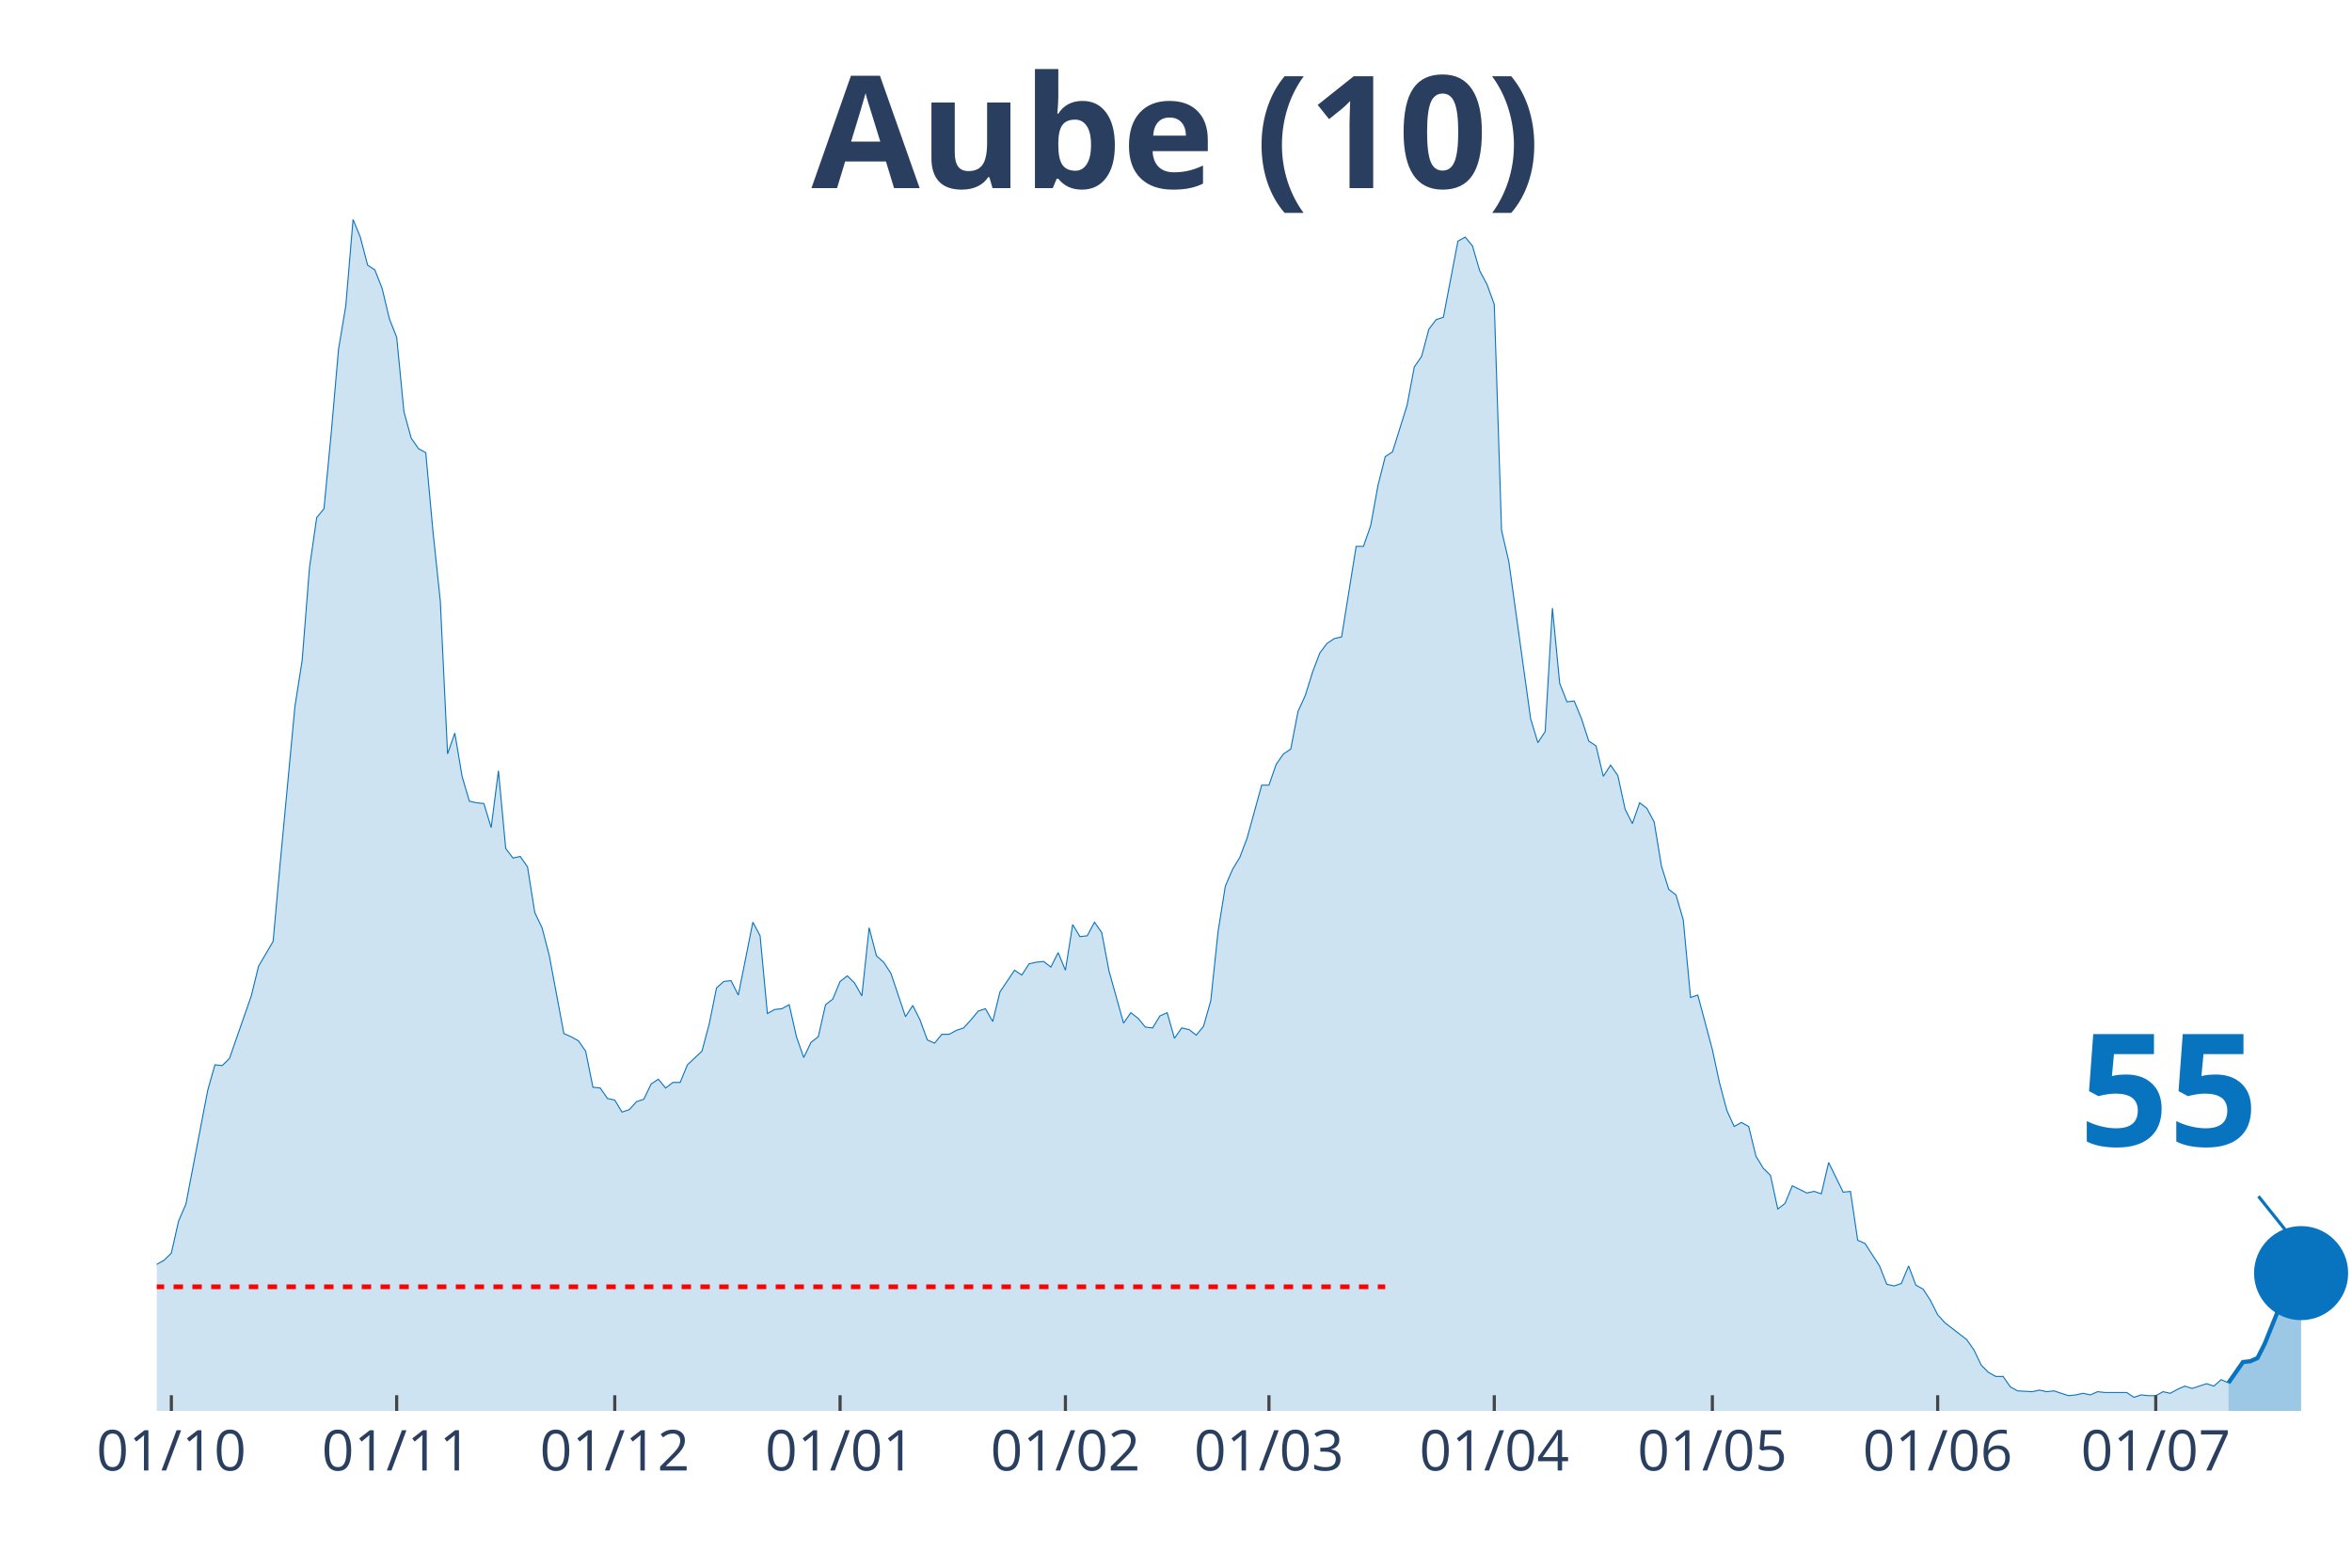
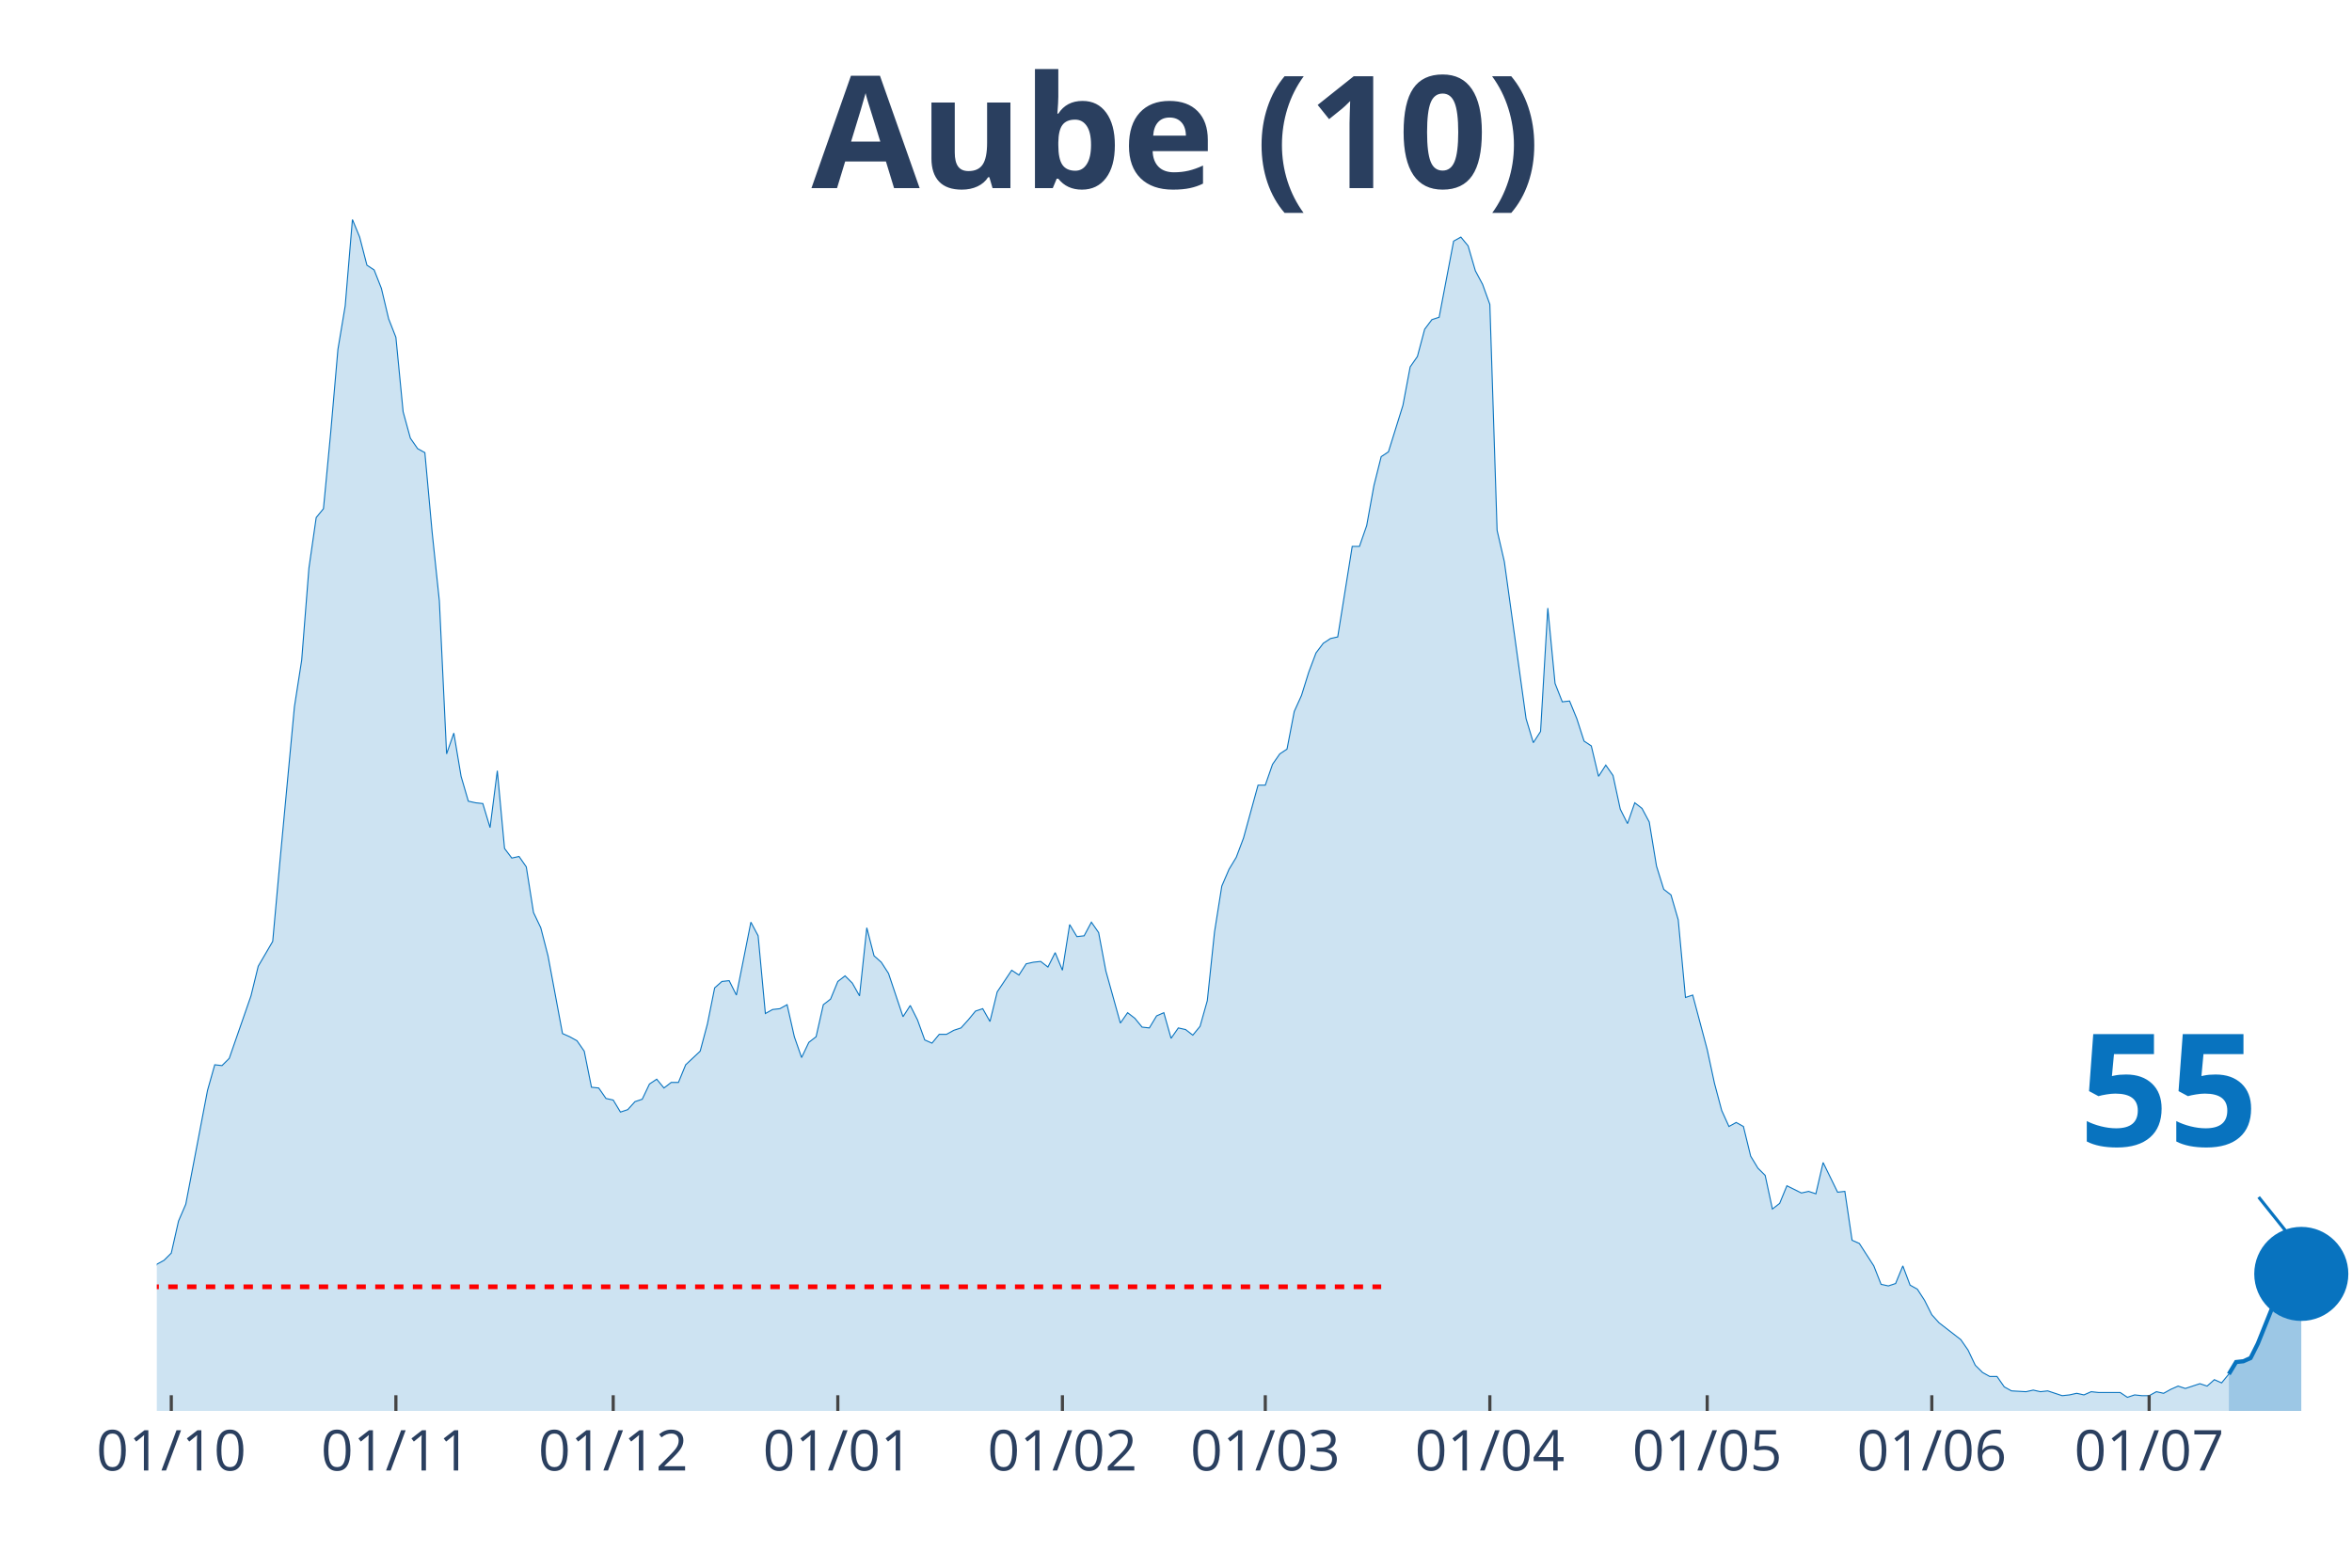
<svg xmlns="http://www.w3.org/2000/svg" class="main-svg" width="1125" height="750" style="" viewBox="0 0 750 500">
  <rect x="0" y="0" width="750" height="500" style="fill: rgb(0, 0, 0); fill-opacity: 0;" />
-   <defs id="defs-40c002">
+   <defs id="defs-c38a18">
    <g class="clips">
-       <clipPath id="clip40c002xyplot" class="plotclip">
+       <clipPath id="clipc38a18xyplot" class="plotclip">
        <rect width="700" height="380" />
      </clipPath>
-       <clipPath class="axesclip" id="clip40c002x">
+       <clipPath class="axesclip" id="clipc38a18x">
        <rect x="50" y="0" width="700" height="500" />
      </clipPath>
-       <clipPath class="axesclip" id="clip40c002y">
+       <clipPath class="axesclip" id="clipc38a18y">
        <rect x="0" y="70" width="750" height="380" />
      </clipPath>
-       <clipPath class="axesclip" id="clip40c002xy">
+       <clipPath class="axesclip" id="clipc38a18xy">
        <rect x="50" y="70" width="700" height="380" />
      </clipPath>
    </g>
    <g class="gradients" />
  </defs>
  <g class="bglayer">
    <rect class="bg" x="50" y="70" width="700" height="380" style="fill: rgb(0, 0, 0); fill-opacity: 0; stroke-width: 0;" />
  </g>
  <g class="layer-below">
    <g class="imagelayer" />
    <g class="shapelayer" />
  </g>
  <g class="cartesianlayer">
    <g class="subplot xy">
      <g class="layer-subplot">
        <g class="shapelayer" />
        <g class="imagelayer" />
      </g>
      <g class="gridlayer">
        <g class="x">
-           <path class="xgrid crisp" transform="translate(54.64,0)" d="M0,70v380" style="stroke: rgb(255, 255, 255); stroke-opacity: 1; stroke-width: 1px;" />
-           <path class="xgrid crisp" transform="translate(126.49,0)" d="M0,70v380" style="stroke: rgb(255, 255, 255); stroke-opacity: 1; stroke-width: 1px;" />
-           <path class="xgrid crisp" transform="translate(196.03,0)" d="M0,70v380" style="stroke: rgb(255, 255, 255); stroke-opacity: 1; stroke-width: 1px;" />
-           <path class="xgrid crisp" transform="translate(267.88,0)" d="M0,70v380" style="stroke: rgb(255, 255, 255); stroke-opacity: 1; stroke-width: 1px;" />
-           <path class="xgrid crisp" transform="translate(339.74,0)" d="M0,70v380" style="stroke: rgb(255, 255, 255); stroke-opacity: 1; stroke-width: 1px;" />
-           <path class="xgrid crisp" transform="translate(404.64,0)" d="M0,70v380" style="stroke: rgb(255, 255, 255); stroke-opacity: 1; stroke-width: 1px;" />
-           <path class="xgrid crisp" transform="translate(476.49,0)" d="M0,70v380" style="stroke: rgb(255, 255, 255); stroke-opacity: 1; stroke-width: 1px;" />
-           <path class="xgrid crisp" transform="translate(546.03,0)" d="M0,70v380" style="stroke: rgb(255, 255, 255); stroke-opacity: 1; stroke-width: 1px;" />
-           <path class="xgrid crisp" transform="translate(617.88,0)" d="M0,70v380" style="stroke: rgb(255, 255, 255); stroke-opacity: 1; stroke-width: 1px;" />
-           <path class="xgrid crisp" transform="translate(687.42,0)" d="M0,70v380" style="stroke: rgb(255, 255, 255); stroke-opacity: 1; stroke-width: 1px;" />
+           <path class="xgrid crisp" transform="translate(54.62,0)" d="M0,70v380" style="stroke: rgb(255, 255, 255); stroke-opacity: 1; stroke-width: 1px;" />
+           <path class="xgrid crisp" transform="translate(126.24,0)" d="M0,70v380" style="stroke: rgb(255, 255, 255); stroke-opacity: 1; stroke-width: 1px;" />
+           <path class="xgrid crisp" transform="translate(195.54,0)" d="M0,70v380" style="stroke: rgb(255, 255, 255); stroke-opacity: 1; stroke-width: 1px;" />
+           <path class="xgrid crisp" transform="translate(267.16,0)" d="M0,70v380" style="stroke: rgb(255, 255, 255); stroke-opacity: 1; stroke-width: 1px;" />
+           <path class="xgrid crisp" transform="translate(338.78,0)" d="M0,70v380" style="stroke: rgb(255, 255, 255); stroke-opacity: 1; stroke-width: 1px;" />
+           <path class="xgrid crisp" transform="translate(403.47,0)" d="M0,70v380" style="stroke: rgb(255, 255, 255); stroke-opacity: 1; stroke-width: 1px;" />
+           <path class="xgrid crisp" transform="translate(475.08,0)" d="M0,70v380" style="stroke: rgb(255, 255, 255); stroke-opacity: 1; stroke-width: 1px;" />
+           <path class="xgrid crisp" transform="translate(544.39,0)" d="M0,70v380" style="stroke: rgb(255, 255, 255); stroke-opacity: 1; stroke-width: 1px;" />
+           <path class="xgrid crisp" transform="translate(616.01,0)" d="M0,70v380" style="stroke: rgb(255, 255, 255); stroke-opacity: 1; stroke-width: 1px;" />
+           <path class="xgrid crisp" transform="translate(685.31,0)" d="M0,70v380" style="stroke: rgb(255, 255, 255); stroke-opacity: 1; stroke-width: 1px;" />
        </g>
        <g class="y" />
      </g>
      <g class="zerolinelayer" />
      <path class="xlines-below" />
      <path class="ylines-below" />
      <g class="overlines-below" />
      <g class="xaxislayer-below" />
      <g class="yaxislayer-below" />
      <g class="overaxes-below" />
-       <g class="plot" transform="translate(50, 70)" clip-path="url('#clip40c002xyplot')">
+       <g class="plot" transform="translate(50, 70)" clip-path="url('#clipc38a18xyplot')">
        <g class="scatterlayer mlayer">
-           <g class="trace scatter trace5bed01" style="stroke-miterlimit: 2;">
+           <g class="trace scatter trace1db887" style="stroke-miterlimit: 2;">
            <g class="fills">
              <g>
-                 <path class="js-fill" d="M660.6,380L-315.23,380L-315.23,376.17L-308.28,375.66L-305.96,375.4L-278.15,377.19L-275.83,378.47L-245.7,378.72L-243.38,378.47L-206.29,379.49L-203.97,379.23L-166.89,377.44L-164.57,378.21L-146.03,377.19L-143.71,376.68L-134.44,375.66L-132.12,373.61L-118.21,373.87L-115.89,373.87L-113.58,370.29L-111.26,370.29L-108.94,370.29L-106.62,364.41L-104.3,362.88L-101.99,359.05L-99.67,358.53L-97.35,360.07L-92.72,359.05L-90.4,362.62L-85.76,363.13L-83.44,363.64L-74.17,359.56L-71.85,359.3L-69.54,359.81L-67.22,358.02L-64.9,357.51L-62.58,360.32L-57.95,362.11L-55.63,358.79L-50.99,351.89L-48.68,351.89L-41.72,345.76L-39.4,344.73L-34.77,348.57L-32.45,348.06L-30.13,343.97L-27.81,344.48L-25.5,343.71L-23.18,344.73L-20.86,343.2L-18.54,340.39L-16.23,340.9L-13.91,342.95L-11.59,343.97L-9.27,342.18L-6.95,340.65L-4.64,340.65L-2.32,340.39L0,333.23L2.32,331.96L4.64,329.66L6.95,319.44L9.27,314.07L16.23,277.78L18.54,269.6L20.86,269.86L23.18,267.56L30.13,247.63L32.45,238.17L37.09,230.25L39.4,204.69L44.04,155.37L46.36,140.55L48.68,111.16L50.99,95.06L53.31,92.25L55.63,67.98L57.95,41.4L60.26,27.6L62.58,0L64.9,5.62L67.22,14.57L69.54,16.1L71.85,21.98L74.17,31.69L76.49,37.57L78.81,61.33L81.13,69.76L83.44,73.09L85.76,74.36L88.08,99.66L90.4,121.64L92.72,170.45L95.03,163.81L97.35,177.61L99.67,185.53L101.99,186.04L104.3,186.29L106.62,193.96L108.94,175.82L111.26,200.61L113.58,203.67L115.89,203.16L118.21,206.48L120.53,221.05L122.85,225.9L125.17,234.85L129.8,259.64L132.12,260.66L134.44,261.94L136.75,265.26L139.07,276.76L141.39,277.01L143.71,280.34L146.03,280.85L148.34,284.68L150.66,283.91L152.98,281.36L155.3,280.59L157.62,275.74L159.93,274.2L162.25,277.01L164.57,275.23L166.89,275.23L169.21,269.6L173.84,265.26L176.16,256.57L178.48,245.07L180.79,243.03L183.11,242.77L185.43,247.37L190.07,224.12L192.38,228.46L194.7,253.25L197.02,251.97L199.34,251.71L201.66,250.44L203.97,260.66L206.29,267.3L208.61,262.45L210.93,260.66L213.25,250.44L215.56,248.65L217.88,243.03L220.2,241.24L222.52,243.54L224.83,247.63L227.15,225.9L229.47,234.85L231.79,236.89L234.11,240.47L238.74,254.27L241.06,250.69L243.38,255.29L245.7,261.68L248.01,262.7L250.33,259.89L252.65,259.89L254.97,258.61L257.28,257.85L259.6,255.29L261.92,252.48L264.24,251.71L266.56,255.8L268.87,246.35L273.51,239.45L275.83,240.98L278.15,237.4L280.46,236.89L282.78,236.64L285.1,238.43L287.42,233.83L289.74,239.45L292.05,224.88L294.37,228.72L296.69,228.46L299.01,224.12L301.32,227.44L303.64,239.7L308.28,256.31L310.6,252.99L312.91,254.78L315.23,257.59L317.55,257.85L319.87,254.01L322.19,252.99L324.5,261.17L326.82,257.85L329.14,258.36L331.46,260.15L333.77,257.34L336.09,249.16L338.41,227.18L340.73,212.62L343.05,207.25L345.36,203.42L347.68,197.28L352.32,180.42L354.64,180.42L356.95,173.77L359.27,170.45L361.59,168.92L363.91,156.91L366.23,151.8L368.54,144.38L370.86,138.25L373.18,135.18L375.5,133.65L377.81,133.14L382.45,104.26L384.77,104.26L387.09,97.62L389.4,84.84L391.72,75.64L394.04,74.11L398.68,59.29L400.99,47.02L403.31,43.7L405.63,35.01L407.95,31.94L410.26,31.18L414.9,6.9L417.22,5.62L419.54,8.43L421.85,16.36L424.17,20.7L426.49,27.09L428.81,99.15L431.13,109.12L438.08,159.21L440.4,166.87L442.72,163.3L445.03,123.94L447.35,147.96L449.67,153.84L451.99,153.58L454.3,159.21L456.62,166.36L458.94,167.9L461.26,177.61L463.58,174.03L465.89,177.35L468.21,188.08L470.53,192.68L472.85,186.04L475.17,187.83L477.48,192.17L479.8,206.23L482.12,213.64L484.44,215.43L486.75,223.35L489.07,248.14L491.39,247.37L496.03,264.75L498.34,275.48L500.66,284.17L502.98,289.28L505.3,288L507.62,289.28L509.93,298.74L512.25,302.57L514.57,304.87L516.89,315.6L519.21,313.81L521.52,308.19L526.16,310.49L528.48,309.98L530.79,310.75L533.11,300.78L537.75,310.24L540.07,309.98L542.38,325.57L544.7,326.59L549.34,333.75L551.66,339.62L553.97,340.13L556.29,339.37L558.61,333.75L560.93,339.88L563.25,341.16L565.56,344.73L567.88,349.33L570.2,351.89L577.15,357.26L579.47,360.58L581.79,365.43L584.11,367.73L586.42,369.01L588.74,369.01L591.06,372.33L593.38,373.61L598.01,373.87L600.33,373.36L602.65,373.87L604.97,373.61L609.6,375.14L611.92,374.89L614.24,374.38L616.56,374.89L618.87,373.87L621.19,374.12L628.15,374.12L630.46,375.66L632.78,374.89L635.1,375.14L637.42,375.14L639.74,373.87L642.05,374.38L644.37,373.1L646.69,372.08L649.01,372.84L653.64,371.31L655.96,372.08L658.28,370.03L660.6,371.06" style="fill: rgb(8, 115, 191); fill-opacity: 0.2; stroke-width: 0;" />
+                 <path class="js-fill" d="M660.73,380L-314.19,380L-314.19,376.17L-307.26,375.66L-304.95,375.4L-277.23,377.19L-274.92,378.47L-244.88,378.72L-242.57,378.47L-207.92,379.49L-205.61,379.49L-166.34,377.44L-164.03,378.21L-145.54,377.19L-143.23,376.68L-133.99,375.66L-131.68,373.61L-117.82,373.87L-115.51,373.87L-113.2,370.29L-110.89,370.29L-108.58,370.29L-106.27,364.41L-103.96,362.88L-101.65,359.05L-99.34,358.53L-97.03,360.07L-92.41,359.05L-90.1,362.62L-85.48,363.13L-83.17,363.64L-73.93,359.56L-71.62,359.3L-69.31,359.81L-67,358.02L-64.69,357.51L-62.38,360.32L-57.76,362.11L-55.45,358.79L-50.83,351.89L-48.51,351.89L-41.58,345.76L-39.27,344.73L-34.65,348.57L-32.34,348.06L-30.03,343.97L-27.72,344.48L-25.41,343.71L-23.1,344.73L-20.79,343.2L-18.48,340.39L-16.17,340.9L-13.86,342.95L-11.55,343.97L-9.24,342.18L-6.93,340.65L-4.62,340.65L-2.31,340.39L0,333.23L2.31,331.96L4.62,329.66L6.93,319.44L9.24,314.07L16.17,277.78L18.48,269.6L20.79,269.86L23.1,267.56L30.03,247.63L32.34,238.17L36.96,230.25L39.27,204.69L43.89,155.37L46.2,140.55L48.51,111.16L50.83,95.06L53.14,92.25L55.45,67.98L57.76,41.4L60.07,27.6L62.38,0L64.69,5.62L67,14.57L69.31,16.1L71.62,21.98L73.93,31.69L76.24,37.57L78.55,61.33L80.86,69.76L83.17,73.09L85.48,74.36L87.79,99.66L90.1,121.64L92.41,170.45L94.72,163.81L97.03,177.61L99.34,185.53L101.65,186.04L103.96,186.29L106.27,193.96L108.58,175.82L110.89,200.61L113.2,203.67L115.51,203.16L117.82,206.48L120.13,221.05L122.44,225.9L124.75,234.85L129.37,259.64L131.68,260.66L133.99,261.94L136.3,265.26L138.61,276.76L140.92,277.01L143.23,280.34L145.54,280.85L147.85,284.68L150.17,283.91L152.48,281.36L154.79,280.59L157.1,275.74L159.41,274.2L161.72,277.01L164.03,275.23L166.34,275.23L168.65,269.6L173.27,265.26L175.58,256.57L177.89,245.07L180.2,243.03L182.51,242.77L184.82,247.37L189.44,224.12L191.75,228.46L194.06,253.25L196.37,251.97L198.68,251.71L200.99,250.44L203.3,260.66L205.61,267.3L207.92,262.45L210.23,260.66L212.54,250.44L214.85,248.65L217.16,243.03L219.47,241.24L221.78,243.54L224.09,247.63L226.4,225.9L228.71,234.85L231.02,236.89L233.33,240.47L237.95,254.27L240.26,250.69L242.57,255.29L244.88,261.68L247.19,262.7L249.5,259.89L251.82,259.89L254.13,258.61L256.44,257.85L258.75,255.29L261.06,252.48L263.37,251.71L265.68,255.8L267.99,246.35L272.61,239.45L274.92,240.98L277.23,237.4L279.54,236.89L281.85,236.64L284.16,238.43L286.47,233.83L288.78,239.45L291.09,224.88L293.4,228.72L295.71,228.46L298.02,224.12L300.33,227.44L302.64,239.7L307.26,256.31L309.57,252.99L311.88,254.78L314.19,257.59L316.5,257.85L318.81,254.01L321.12,252.99L323.43,261.17L325.74,257.85L328.05,258.36L330.36,260.15L332.67,257.34L334.98,249.16L337.29,227.18L339.6,212.62L341.91,207.25L344.22,203.42L346.53,197.28L351.16,180.42L353.47,180.42L355.78,173.77L358.09,170.45L360.4,168.92L362.71,156.91L365.02,151.8L367.33,144.38L369.64,138.25L371.95,135.18L374.26,133.65L376.57,133.14L381.19,104.26L383.5,104.26L385.81,97.62L388.12,84.84L390.43,75.64L392.74,74.11L397.36,59.29L399.67,47.02L401.98,43.7L404.29,35.01L406.6,31.94L408.91,31.18L413.53,6.9L415.84,5.62L418.15,8.43L420.46,16.36L422.77,20.7L425.08,27.09L427.39,99.15L429.7,109.12L436.63,159.21L438.94,166.87L441.25,163.3L443.56,123.94L445.87,147.96L448.18,153.84L450.5,153.58L452.81,159.21L455.12,166.36L457.43,167.9L459.74,177.61L462.05,174.03L464.36,177.35L466.67,188.08L468.98,192.68L471.29,186.04L473.6,187.83L475.91,192.17L478.22,206.23L480.53,213.64L482.84,215.43L485.15,223.35L487.46,248.14L489.77,247.37L494.39,264.75L496.7,275.48L499.01,284.17L501.32,289.28L503.63,288L505.94,289.28L508.25,298.74L510.56,302.57L512.87,304.87L515.18,315.6L517.49,313.81L519.8,308.19L524.42,310.49L526.73,309.98L529.04,310.75L531.35,300.78L535.97,310.24L538.28,309.98L540.59,325.57L542.9,326.59L547.52,333.75L549.83,339.62L552.15,340.13L554.46,339.37L556.77,333.75L559.08,339.88L561.39,341.16L563.7,344.73L566.01,349.33L568.32,351.89L575.25,357.26L577.56,360.58L579.87,365.43L582.18,367.73L584.49,369.01L586.8,369.01L589.11,372.33L591.42,373.61L596.04,373.87L598.35,373.36L600.66,373.87L602.97,373.61L607.59,375.14L609.9,374.89L612.21,374.38L614.52,374.89L616.83,373.87L619.14,374.12L626.07,374.12L628.38,375.66L630.69,374.89L633,375.14L635.31,375.14L637.62,373.87L639.93,374.38L642.24,373.1L644.55,372.08L646.86,372.84L651.49,371.31L653.8,372.08L656.11,370.03L658.42,371.06L660.73,368.24" style="fill: rgb(8, 115, 191); fill-opacity: 0.2; stroke-width: 0;" />
              </g>
            </g>
            <g class="errorbars" />
            <g class="lines">
-               <path class="js-line" d="M-315.23,376.17L-308.28,375.66L-305.96,375.4L-278.15,377.19L-275.83,378.47L-245.7,378.72L-243.38,378.47L-206.29,379.49L-203.97,379.23L-166.89,377.44L-164.57,378.21L-146.03,377.19L-143.71,376.68L-134.44,375.66L-132.12,373.61L-118.21,373.87L-115.89,373.87L-113.58,370.29L-111.26,370.29L-108.94,370.29L-106.62,364.41L-104.3,362.88L-101.99,359.05L-99.67,358.53L-97.35,360.07L-92.72,359.05L-90.4,362.62L-85.76,363.13L-83.44,363.64L-74.17,359.56L-71.85,359.3L-69.54,359.81L-67.22,358.02L-64.9,357.51L-62.58,360.32L-57.95,362.11L-55.63,358.79L-50.99,351.89L-48.68,351.89L-41.72,345.76L-39.4,344.73L-34.77,348.57L-32.45,348.06L-30.13,343.97L-27.81,344.48L-25.5,343.71L-23.18,344.73L-20.86,343.2L-18.54,340.39L-16.23,340.9L-13.91,342.95L-11.59,343.97L-9.27,342.18L-6.95,340.65L-4.64,340.65L-2.32,340.39L0,333.23L2.32,331.96L4.64,329.66L6.95,319.44L9.27,314.07L16.23,277.78L18.54,269.6L20.86,269.86L23.18,267.56L30.13,247.63L32.45,238.17L37.09,230.25L39.4,204.69L44.04,155.37L46.36,140.55L48.68,111.16L50.99,95.06L53.31,92.25L55.63,67.98L57.95,41.4L60.26,27.6L62.58,0L64.9,5.62L67.22,14.57L69.54,16.1L71.85,21.98L74.17,31.69L76.49,37.57L78.81,61.33L81.13,69.76L83.44,73.09L85.76,74.36L88.08,99.66L90.4,121.64L92.72,170.45L95.03,163.81L97.35,177.61L99.67,185.53L101.99,186.04L104.3,186.29L106.62,193.96L108.94,175.82L111.26,200.61L113.58,203.67L115.89,203.16L118.21,206.48L120.53,221.05L122.85,225.9L125.17,234.85L129.8,259.64L132.12,260.66L134.44,261.94L136.75,265.26L139.07,276.76L141.39,277.01L143.71,280.34L146.03,280.85L148.34,284.68L150.66,283.91L152.98,281.36L155.3,280.59L157.62,275.74L159.93,274.2L162.25,277.01L164.57,275.23L166.89,275.23L169.21,269.6L173.84,265.26L176.16,256.57L178.48,245.07L180.79,243.03L183.11,242.77L185.43,247.37L190.07,224.12L192.38,228.46L194.7,253.25L197.02,251.97L199.34,251.71L201.66,250.44L203.97,260.66L206.29,267.3L208.61,262.45L210.93,260.66L213.25,250.44L215.56,248.65L217.88,243.03L220.2,241.24L222.52,243.54L224.83,247.63L227.15,225.9L229.47,234.85L231.79,236.89L234.11,240.47L238.74,254.27L241.06,250.69L243.38,255.29L245.7,261.68L248.01,262.7L250.33,259.89L252.65,259.89L254.97,258.61L257.28,257.85L259.6,255.29L261.92,252.48L264.24,251.71L266.56,255.8L268.87,246.35L273.51,239.45L275.83,240.98L278.15,237.4L280.46,236.89L282.78,236.64L285.1,238.43L287.42,233.83L289.74,239.45L292.05,224.88L294.37,228.72L296.69,228.46L299.01,224.12L301.32,227.44L303.64,239.7L308.28,256.31L310.6,252.99L312.91,254.78L315.23,257.59L317.55,257.85L319.87,254.01L322.19,252.99L324.5,261.17L326.82,257.85L329.14,258.36L331.46,260.15L333.77,257.34L336.09,249.16L338.41,227.18L340.73,212.62L343.05,207.25L345.36,203.42L347.68,197.28L352.32,180.42L354.64,180.42L356.95,173.77L359.27,170.45L361.59,168.92L363.91,156.91L366.23,151.8L368.54,144.38L370.86,138.25L373.18,135.18L375.5,133.65L377.81,133.14L382.45,104.26L384.77,104.26L387.09,97.62L389.4,84.84L391.72,75.64L394.04,74.11L398.68,59.29L400.99,47.02L403.31,43.7L405.63,35.01L407.95,31.94L410.26,31.18L414.9,6.9L417.22,5.62L419.54,8.43L421.85,16.36L424.17,20.7L426.49,27.09L428.81,99.15L431.13,109.12L438.08,159.21L440.4,166.87L442.72,163.3L445.03,123.94L447.35,147.96L449.67,153.84L451.99,153.58L454.3,159.21L456.62,166.36L458.94,167.9L461.26,177.61L463.58,174.03L465.89,177.35L468.21,188.08L470.53,192.68L472.85,186.04L475.17,187.83L477.48,192.17L479.8,206.23L482.12,213.64L484.44,215.43L486.75,223.35L489.07,248.14L491.39,247.37L496.03,264.75L498.34,275.48L500.66,284.17L502.98,289.28L505.3,288L507.62,289.28L509.93,298.74L512.25,302.57L514.57,304.87L516.89,315.6L519.21,313.81L521.52,308.19L526.16,310.49L528.48,309.98L530.79,310.75L533.11,300.78L537.75,310.24L540.07,309.98L542.38,325.57L544.7,326.59L549.34,333.75L551.66,339.62L553.97,340.13L556.29,339.37L558.61,333.75L560.93,339.88L563.25,341.16L565.56,344.73L567.88,349.33L570.2,351.89L577.15,357.26L579.47,360.58L581.79,365.43L584.11,367.73L586.42,369.01L588.74,369.01L591.06,372.33L593.38,373.61L598.01,373.87L600.33,373.36L602.65,373.87L604.97,373.61L609.6,375.14L611.92,374.89L614.24,374.38L616.56,374.89L618.87,373.87L621.19,374.12L628.15,374.12L630.46,375.66L632.78,374.89L635.1,375.14L637.42,375.14L639.74,373.87L642.05,374.38L644.37,373.1L646.69,372.08L649.01,372.84L653.64,371.31L655.96,372.08L658.28,370.03L660.6,371.06" style="vector-effect: non-scaling-stroke; fill: none; stroke: rgb(8, 115, 191); stroke-opacity: 1; stroke-width: 0.5px; opacity: 1;" />
+               <path class="js-line" d="M-314.19,376.17L-307.26,375.66L-304.95,375.4L-277.23,377.19L-274.92,378.47L-244.88,378.72L-242.57,378.47L-207.92,379.49L-205.61,379.49L-166.34,377.44L-164.03,378.21L-145.54,377.19L-143.23,376.68L-133.99,375.66L-131.68,373.61L-117.82,373.87L-115.51,373.87L-113.2,370.29L-110.89,370.29L-108.58,370.29L-106.27,364.41L-103.96,362.88L-101.65,359.05L-99.34,358.53L-97.03,360.07L-92.41,359.05L-90.1,362.62L-85.48,363.13L-83.17,363.64L-73.93,359.56L-71.62,359.3L-69.31,359.81L-67,358.02L-64.69,357.51L-62.38,360.32L-57.76,362.11L-55.45,358.79L-50.83,351.89L-48.51,351.89L-41.58,345.76L-39.27,344.73L-34.65,348.57L-32.34,348.06L-30.03,343.97L-27.72,344.48L-25.41,343.71L-23.1,344.73L-20.79,343.2L-18.48,340.39L-16.17,340.9L-13.86,342.95L-11.55,343.97L-9.24,342.18L-6.93,340.65L-4.62,340.65L-2.31,340.39L0,333.23L2.31,331.96L4.62,329.66L6.93,319.44L9.24,314.07L16.17,277.78L18.48,269.6L20.79,269.86L23.1,267.56L30.03,247.63L32.34,238.17L36.96,230.25L39.27,204.69L43.89,155.37L46.2,140.55L48.51,111.16L50.83,95.06L53.14,92.25L55.45,67.98L57.76,41.4L60.07,27.6L62.38,0L64.69,5.62L67,14.57L69.31,16.1L71.62,21.98L73.93,31.69L76.24,37.57L78.55,61.33L80.86,69.76L83.17,73.09L85.48,74.36L87.79,99.66L90.1,121.64L92.41,170.45L94.72,163.81L97.03,177.61L99.34,185.53L101.65,186.04L103.96,186.29L106.27,193.96L108.58,175.82L110.89,200.61L113.2,203.67L115.51,203.16L117.82,206.48L120.13,221.05L122.44,225.9L124.75,234.85L129.37,259.64L131.68,260.66L133.99,261.94L136.3,265.26L138.61,276.76L140.92,277.01L143.23,280.34L145.54,280.85L147.85,284.68L150.17,283.91L152.48,281.36L154.79,280.59L157.1,275.74L159.41,274.2L161.72,277.01L164.03,275.23L166.34,275.23L168.65,269.6L173.27,265.26L175.58,256.57L177.89,245.07L180.2,243.03L182.51,242.77L184.82,247.37L189.44,224.12L191.75,228.46L194.06,253.25L196.37,251.97L198.68,251.71L200.99,250.44L203.3,260.66L205.61,267.3L207.92,262.45L210.23,260.66L212.54,250.44L214.85,248.65L217.16,243.03L219.47,241.24L221.78,243.54L224.09,247.63L226.4,225.9L228.71,234.85L231.02,236.89L233.33,240.47L237.95,254.27L240.26,250.69L242.57,255.29L244.88,261.68L247.19,262.7L249.5,259.89L251.82,259.89L254.13,258.61L256.44,257.85L258.75,255.29L261.06,252.48L263.37,251.71L265.68,255.8L267.99,246.35L272.61,239.45L274.92,240.98L277.23,237.4L279.54,236.89L281.85,236.64L284.16,238.43L286.47,233.83L288.78,239.45L291.09,224.88L293.4,228.72L295.71,228.46L298.02,224.12L300.33,227.44L302.64,239.7L307.26,256.31L309.57,252.99L311.88,254.78L314.19,257.59L316.5,257.85L318.81,254.01L321.12,252.99L323.43,261.17L325.74,257.85L328.05,258.36L330.36,260.15L332.67,257.34L334.98,249.16L337.29,227.18L339.6,212.62L341.91,207.25L344.22,203.42L346.53,197.28L351.16,180.42L353.47,180.42L355.78,173.77L358.09,170.45L360.4,168.92L362.71,156.91L365.02,151.8L367.33,144.38L369.64,138.25L371.95,135.18L374.26,133.65L376.57,133.14L381.19,104.26L383.5,104.26L385.81,97.62L388.12,84.84L390.43,75.64L392.74,74.11L397.36,59.29L399.67,47.02L401.98,43.7L404.29,35.01L406.6,31.94L408.91,31.18L413.53,6.9L415.84,5.62L418.15,8.43L420.46,16.36L422.77,20.7L425.08,27.09L427.39,99.15L429.7,109.12L436.63,159.21L438.94,166.87L441.25,163.3L443.56,123.94L445.87,147.96L448.18,153.84L450.5,153.58L452.81,159.21L455.12,166.36L457.43,167.9L459.74,177.61L462.05,174.03L464.36,177.35L466.67,188.08L468.98,192.68L471.29,186.04L473.6,187.83L475.91,192.17L478.22,206.23L480.53,213.64L482.84,215.43L485.15,223.35L487.46,248.14L489.77,247.37L494.39,264.75L496.7,275.48L499.01,284.17L501.32,289.28L503.63,288L505.94,289.28L508.25,298.74L510.56,302.57L512.87,304.87L515.18,315.6L517.49,313.81L519.8,308.19L524.42,310.49L526.73,309.98L529.04,310.75L531.35,300.78L535.97,310.24L538.28,309.98L540.59,325.57L542.9,326.59L547.52,333.75L549.83,339.62L552.15,340.13L554.46,339.37L556.77,333.75L559.08,339.88L561.39,341.16L563.7,344.73L566.01,349.33L568.32,351.89L575.25,357.26L577.56,360.58L579.87,365.43L582.18,367.73L584.49,369.01L586.8,369.01L589.11,372.33L591.42,373.61L596.04,373.87L598.35,373.36L600.66,373.87L602.97,373.61L607.59,375.14L609.9,374.89L612.21,374.38L614.52,374.89L616.83,373.87L619.14,374.12L626.07,374.12L628.38,375.66L630.69,374.89L633,375.14L635.31,375.14L637.62,373.87L639.93,374.38L642.24,373.1L644.55,372.08L646.86,372.84L651.49,371.31L653.8,372.08L656.11,370.03L658.42,371.06L660.73,368.24" style="vector-effect: non-scaling-stroke; fill: none; stroke: rgb(8, 115, 191); stroke-opacity: 1; stroke-width: 0.5px; opacity: 1;" />
            </g>
            <g class="points" />
            <g class="text" />
          </g>
-           <g class="trace scatter trace4763b7" style="stroke-miterlimit: 2;">
+           <g class="trace scatter trace5198c1" style="stroke-miterlimit: 2;">
            <g class="fills">
              <g>
-                 <path class="js-fill" d="M683.77,380L660.6,380L660.6,371.06L665.23,364.41L667.55,364.16L669.87,363.13L672.19,358.53L676.82,347.03L679.14,344.22L683.77,336.05" style="fill: rgb(8, 115, 191); fill-opacity: 0.4; stroke-width: 0;" />
+                 <path class="js-fill" d="M683.83,380L660.73,380L660.73,368.24L663.04,364.41L665.35,364.16L667.66,363.13L669.97,358.53L674.59,347.03L676.9,344.22L681.52,336.05L683.83,336.3" style="fill: rgb(8, 115, 191); fill-opacity: 0.4; stroke-width: 0;" />
              </g>
            </g>
            <g class="errorbars" />
            <g class="lines">
-               <path class="js-line" d="M660.6,371.06L665.23,364.41L667.55,364.16L669.87,363.13L672.19,358.53L676.82,347.03L679.14,344.22L683.77,336.05" style="vector-effect: non-scaling-stroke; fill: none; stroke: rgb(8, 115, 191); stroke-opacity: 1; stroke-width: 2px; opacity: 1;" />
+               <path class="js-line" d="M660.73,368.24L663.04,364.41L665.35,364.16L667.66,363.13L669.97,358.53L674.59,347.03L676.9,344.22L681.52,336.05L683.83,336.3" style="vector-effect: non-scaling-stroke; fill: none; stroke: rgb(8, 115, 191); stroke-opacity: 1; stroke-width: 2px; opacity: 1;" />
            </g>
            <g class="points" />
            <g class="text" />
          </g>
-           <g class="trace scatter tracedbd4e8" style="stroke-miterlimit: 2; opacity: 1;">
+           <g class="trace scatter traceb31408" style="stroke-miterlimit: 2; opacity: 1;">
            <g class="fills" />
            <g class="errorbars" />
            <g class="lines" />
            <g class="points">
-               <path class="point" transform="translate(683.77,336.05)" d="M15,0A15,15 0 1,1 0,-15A15,15 0 0,1 15,0Z" style="opacity: 1; stroke-width: 0px; fill: rgb(8, 115, 191); fill-opacity: 1;" />
+               <path class="point" transform="translate(683.83,336.3)" d="M15,0A15,15 0 1,1 0,-15A15,15 0 0,1 15,0Z" style="opacity: 1; stroke-width: 0px; fill: rgb(8, 115, 191); fill-opacity: 1;" />
            </g>
            <g class="text" />
          </g>
        </g>
      </g>
      <g class="overplot" />
      <path class="xlines-above crisp" style="fill: none; stroke-width: 1px; stroke: rgb(0, 0, 0); stroke-opacity: 0;" d="" />
      <path class="ylines-above crisp" style="fill: none;" d="M0,0" />
      <g class="overlines-above" />
      <g class="xaxislayer-above">
-         <path class="xtick ticks crisp" d="M0,450v-5" transform="translate(54.64,0)" style="stroke: rgb(68, 68, 68); stroke-opacity: 1; stroke-width: 1px;" />
-         <path class="xtick ticks crisp" d="M0,450v-5" transform="translate(126.49,0)" style="stroke: rgb(68, 68, 68); stroke-opacity: 1; stroke-width: 1px;" />
-         <path class="xtick ticks crisp" d="M0,450v-5" transform="translate(196.03,0)" style="stroke: rgb(68, 68, 68); stroke-opacity: 1; stroke-width: 1px;" />
-         <path class="xtick ticks crisp" d="M0,450v-5" transform="translate(267.88,0)" style="stroke: rgb(68, 68, 68); stroke-opacity: 1; stroke-width: 1px;" />
-         <path class="xtick ticks crisp" d="M0,450v-5" transform="translate(339.74,0)" style="stroke: rgb(68, 68, 68); stroke-opacity: 1; stroke-width: 1px;" />
-         <path class="xtick ticks crisp" d="M0,450v-5" transform="translate(404.64,0)" style="stroke: rgb(68, 68, 68); stroke-opacity: 1; stroke-width: 1px;" />
-         <path class="xtick ticks crisp" d="M0,450v-5" transform="translate(476.49,0)" style="stroke: rgb(68, 68, 68); stroke-opacity: 1; stroke-width: 1px;" />
-         <path class="xtick ticks crisp" d="M0,450v-5" transform="translate(546.03,0)" style="stroke: rgb(68, 68, 68); stroke-opacity: 1; stroke-width: 1px;" />
-         <path class="xtick ticks crisp" d="M0,450v-5" transform="translate(617.88,0)" style="stroke: rgb(68, 68, 68); stroke-opacity: 1; stroke-width: 1px;" />
-         <path class="xtick ticks crisp" d="M0,450v-5" transform="translate(687.42,0)" style="stroke: rgb(68, 68, 68); stroke-opacity: 1; stroke-width: 1px;" />
+         <path class="xtick ticks crisp" d="M0,450v-5" transform="translate(54.62,0)" style="stroke: rgb(68, 68, 68); stroke-opacity: 1; stroke-width: 1px;" />
+         <path class="xtick ticks crisp" d="M0,450v-5" transform="translate(126.24,0)" style="stroke: rgb(68, 68, 68); stroke-opacity: 1; stroke-width: 1px;" />
+         <path class="xtick ticks crisp" d="M0,450v-5" transform="translate(195.54,0)" style="stroke: rgb(68, 68, 68); stroke-opacity: 1; stroke-width: 1px;" />
+         <path class="xtick ticks crisp" d="M0,450v-5" transform="translate(267.16,0)" style="stroke: rgb(68, 68, 68); stroke-opacity: 1; stroke-width: 1px;" />
+         <path class="xtick ticks crisp" d="M0,450v-5" transform="translate(338.78,0)" style="stroke: rgb(68, 68, 68); stroke-opacity: 1; stroke-width: 1px;" />
+         <path class="xtick ticks crisp" d="M0,450v-5" transform="translate(403.47,0)" style="stroke: rgb(68, 68, 68); stroke-opacity: 1; stroke-width: 1px;" />
+         <path class="xtick ticks crisp" d="M0,450v-5" transform="translate(475.08,0)" style="stroke: rgb(68, 68, 68); stroke-opacity: 1; stroke-width: 1px;" />
+         <path class="xtick ticks crisp" d="M0,450v-5" transform="translate(544.39,0)" style="stroke: rgb(68, 68, 68); stroke-opacity: 1; stroke-width: 1px;" />
+         <path class="xtick ticks crisp" d="M0,450v-5" transform="translate(616.01,0)" style="stroke: rgb(68, 68, 68); stroke-opacity: 1; stroke-width: 1px;" />
+         <path class="xtick ticks crisp" d="M0,450v-5" transform="translate(685.31,0)" style="stroke: rgb(68, 68, 68); stroke-opacity: 1; stroke-width: 1px;" />
        <g class="xtick">
-           <text text-anchor="middle" x="0" y="469" transform="translate(54.64,0)" style="font-family: 'Open Sans', verdana, arial, sans-serif; font-size: 18px; fill: rgb(42, 63, 95); fill-opacity: 1; white-space: pre;">01/10</text>
+           <text text-anchor="middle" x="0" y="469" transform="translate(54.62,0)" style="font-family: 'Open Sans', verdana, arial, sans-serif; font-size: 18px; fill: rgb(42, 63, 95); fill-opacity: 1; white-space: pre;">01/10</text>
        </g>
        <g class="xtick">
-           <text text-anchor="middle" x="0" y="469" transform="translate(126.49,0)" style="font-family: 'Open Sans', verdana, arial, sans-serif; font-size: 18px; fill: rgb(42, 63, 95); fill-opacity: 1; white-space: pre;">01/11</text>
+           <text text-anchor="middle" x="0" y="469" transform="translate(126.24,0)" style="font-family: 'Open Sans', verdana, arial, sans-serif; font-size: 18px; fill: rgb(42, 63, 95); fill-opacity: 1; white-space: pre;">01/11</text>
        </g>
        <g class="xtick">
-           <text text-anchor="middle" x="0" y="469" transform="translate(196.03,0)" style="font-family: 'Open Sans', verdana, arial, sans-serif; font-size: 18px; fill: rgb(42, 63, 95); fill-opacity: 1; white-space: pre;">01/12</text>
+           <text text-anchor="middle" x="0" y="469" transform="translate(195.54,0)" style="font-family: 'Open Sans', verdana, arial, sans-serif; font-size: 18px; fill: rgb(42, 63, 95); fill-opacity: 1; white-space: pre;">01/12</text>
        </g>
        <g class="xtick">
-           <text text-anchor="middle" x="0" y="469" transform="translate(267.88,0)" style="font-family: 'Open Sans', verdana, arial, sans-serif; font-size: 18px; fill: rgb(42, 63, 95); fill-opacity: 1; white-space: pre;">01/01</text>
+           <text text-anchor="middle" x="0" y="469" transform="translate(267.16,0)" style="font-family: 'Open Sans', verdana, arial, sans-serif; font-size: 18px; fill: rgb(42, 63, 95); fill-opacity: 1; white-space: pre;">01/01</text>
        </g>
        <g class="xtick">
-           <text text-anchor="middle" x="0" y="469" transform="translate(339.74,0)" style="font-family: 'Open Sans', verdana, arial, sans-serif; font-size: 18px; fill: rgb(42, 63, 95); fill-opacity: 1; white-space: pre;">01/02</text>
+           <text text-anchor="middle" x="0" y="469" transform="translate(338.78,0)" style="font-family: 'Open Sans', verdana, arial, sans-serif; font-size: 18px; fill: rgb(42, 63, 95); fill-opacity: 1; white-space: pre;">01/02</text>
        </g>
        <g class="xtick">
-           <text text-anchor="middle" x="0" y="469" transform="translate(404.64,0)" style="font-family: 'Open Sans', verdana, arial, sans-serif; font-size: 18px; fill: rgb(42, 63, 95); fill-opacity: 1; white-space: pre;">01/03</text>
+           <text text-anchor="middle" x="0" y="469" transform="translate(403.47,0)" style="font-family: 'Open Sans', verdana, arial, sans-serif; font-size: 18px; fill: rgb(42, 63, 95); fill-opacity: 1; white-space: pre;">01/03</text>
        </g>
        <g class="xtick">
-           <text text-anchor="middle" x="0" y="469" transform="translate(476.49,0)" style="font-family: 'Open Sans', verdana, arial, sans-serif; font-size: 18px; fill: rgb(42, 63, 95); fill-opacity: 1; white-space: pre;">01/04</text>
+           <text text-anchor="middle" x="0" y="469" transform="translate(475.08,0)" style="font-family: 'Open Sans', verdana, arial, sans-serif; font-size: 18px; fill: rgb(42, 63, 95); fill-opacity: 1; white-space: pre;">01/04</text>
        </g>
        <g class="xtick">
-           <text text-anchor="middle" x="0" y="469" transform="translate(546.03,0)" style="font-family: 'Open Sans', verdana, arial, sans-serif; font-size: 18px; fill: rgb(42, 63, 95); fill-opacity: 1; white-space: pre;">01/05</text>
+           <text text-anchor="middle" x="0" y="469" transform="translate(544.39,0)" style="font-family: 'Open Sans', verdana, arial, sans-serif; font-size: 18px; fill: rgb(42, 63, 95); fill-opacity: 1; white-space: pre;">01/05</text>
        </g>
        <g class="xtick">
-           <text text-anchor="middle" x="0" y="469" transform="translate(617.88,0)" style="font-family: 'Open Sans', verdana, arial, sans-serif; font-size: 18px; fill: rgb(42, 63, 95); fill-opacity: 1; white-space: pre;">01/06</text>
+           <text text-anchor="middle" x="0" y="469" transform="translate(616.01,0)" style="font-family: 'Open Sans', verdana, arial, sans-serif; font-size: 18px; fill: rgb(42, 63, 95); fill-opacity: 1; white-space: pre;">01/06</text>
        </g>
        <g class="xtick">
-           <text text-anchor="middle" x="0" y="469" transform="translate(687.42,0)" style="font-family: 'Open Sans', verdana, arial, sans-serif; font-size: 18px; fill: rgb(42, 63, 95); fill-opacity: 1; white-space: pre;">01/07</text>
+           <text text-anchor="middle" x="0" y="469" transform="translate(685.31,0)" style="font-family: 'Open Sans', verdana, arial, sans-serif; font-size: 18px; fill: rgb(42, 63, 95); fill-opacity: 1; white-space: pre;">01/07</text>
        </g>
      </g>
      <g class="yaxislayer-above" />
      <g class="overaxes-above" />
    </g>
  </g>
  <g class="polarlayer" />
  <g class="ternarylayer" />
  <g class="geolayer" />
  <g class="funnelarealayer" />
  <g class="pielayer" />
  <g class="treemaplayer" />
  <g class="sunburstlayer" />
  <g class="glimages" />
-   <defs id="topdefs-40c002">
+   <defs id="topdefs-c38a18">
    <g class="clips" />
  </defs>
  <g class="layer-above">
    <g class="imagelayer" />
    <g class="shapelayer">
-       <path data-index="0" fill-rule="evenodd" d="M-1252.65,410.4L441.72,410.4" clip-path="url('#clip40c002xy')" style="opacity: 1; stroke: rgb(255, 0, 0); stroke-opacity: 1; fill: rgb(0, 0, 0); fill-opacity: 0; stroke-dasharray: 3px, 3px; stroke-width: 1.5px;" />
+       <path data-index="0" fill-rule="evenodd" d="M-1248.35,410.4L440.43,410.4" clip-path="url('#clipc38a18xy')" style="opacity: 1; stroke: rgb(255, 0, 0); stroke-opacity: 1; fill: rgb(0, 0, 0); fill-opacity: 0; stroke-dasharray: 3px, 3px; stroke-width: 1.5px;" />
    </g>
  </g>
  <g class="infolayer">
    <g class="g-gtitle">
      <text class="gtitle" x="375" y="25" text-anchor="middle" dy="0.7em" style="font-family: 'Open Sans', verdana, arial, sans-serif; font-size: 50px; fill: rgb(42, 63, 95); opacity: 1; font-weight: normal; white-space: pre;">
        <tspan style="font-weight:bold">Aube (10)</tspan>
      </text>
    </g>
    <g class="g-xtitle" />
    <g class="annotation" data-index="0" style="opacity: 1;">
-       <g class="annotation-text-g" transform="rotate(0,691.77,346.05)">
+       <g class="annotation-text-g" transform="rotate(0,691.83,346.3)">
        <g class="cursor-pointer" transform="translate(648, 310)">
          <rect class="bg" x="0.5" y="0.5" width="86" height="71" style="stroke-width: 1px; stroke: rgb(0, 0, 0); stroke-opacity: 0; fill: rgb(255, 255, 255); fill-opacity: 0.6;" />
          <text class="annotation-text" text-anchor="middle" x="43.531" y="55.5" style="font-family: 'Open Sans', verdana, arial, sans-serif; font-size: 50px; fill: rgb(8, 115, 191); fill-opacity: 1; white-space: pre;">
            <tspan style="font-weight:bold">55 </tspan>
          </text>
        </g>
      </g>
      <g class="annotation-arrow-g" style="opacity: 1;">
-         <path d="M720.17,381.55L731.77,396.05" style="stroke-width: 1px; stroke: rgb(8, 115, 191); stroke-opacity: 1; stroke-dasharray: 0px, 0px, 18.569px, 18.569px;" />
+         <path d="M720.23,381.8L731.83,396.3" style="stroke-width: 1px; stroke: rgb(8, 115, 191); stroke-opacity: 1; stroke-dasharray: 0px, 0px, 18.569px, 18.569px;" />
      </g>
    </g>
  </g>
</svg>
